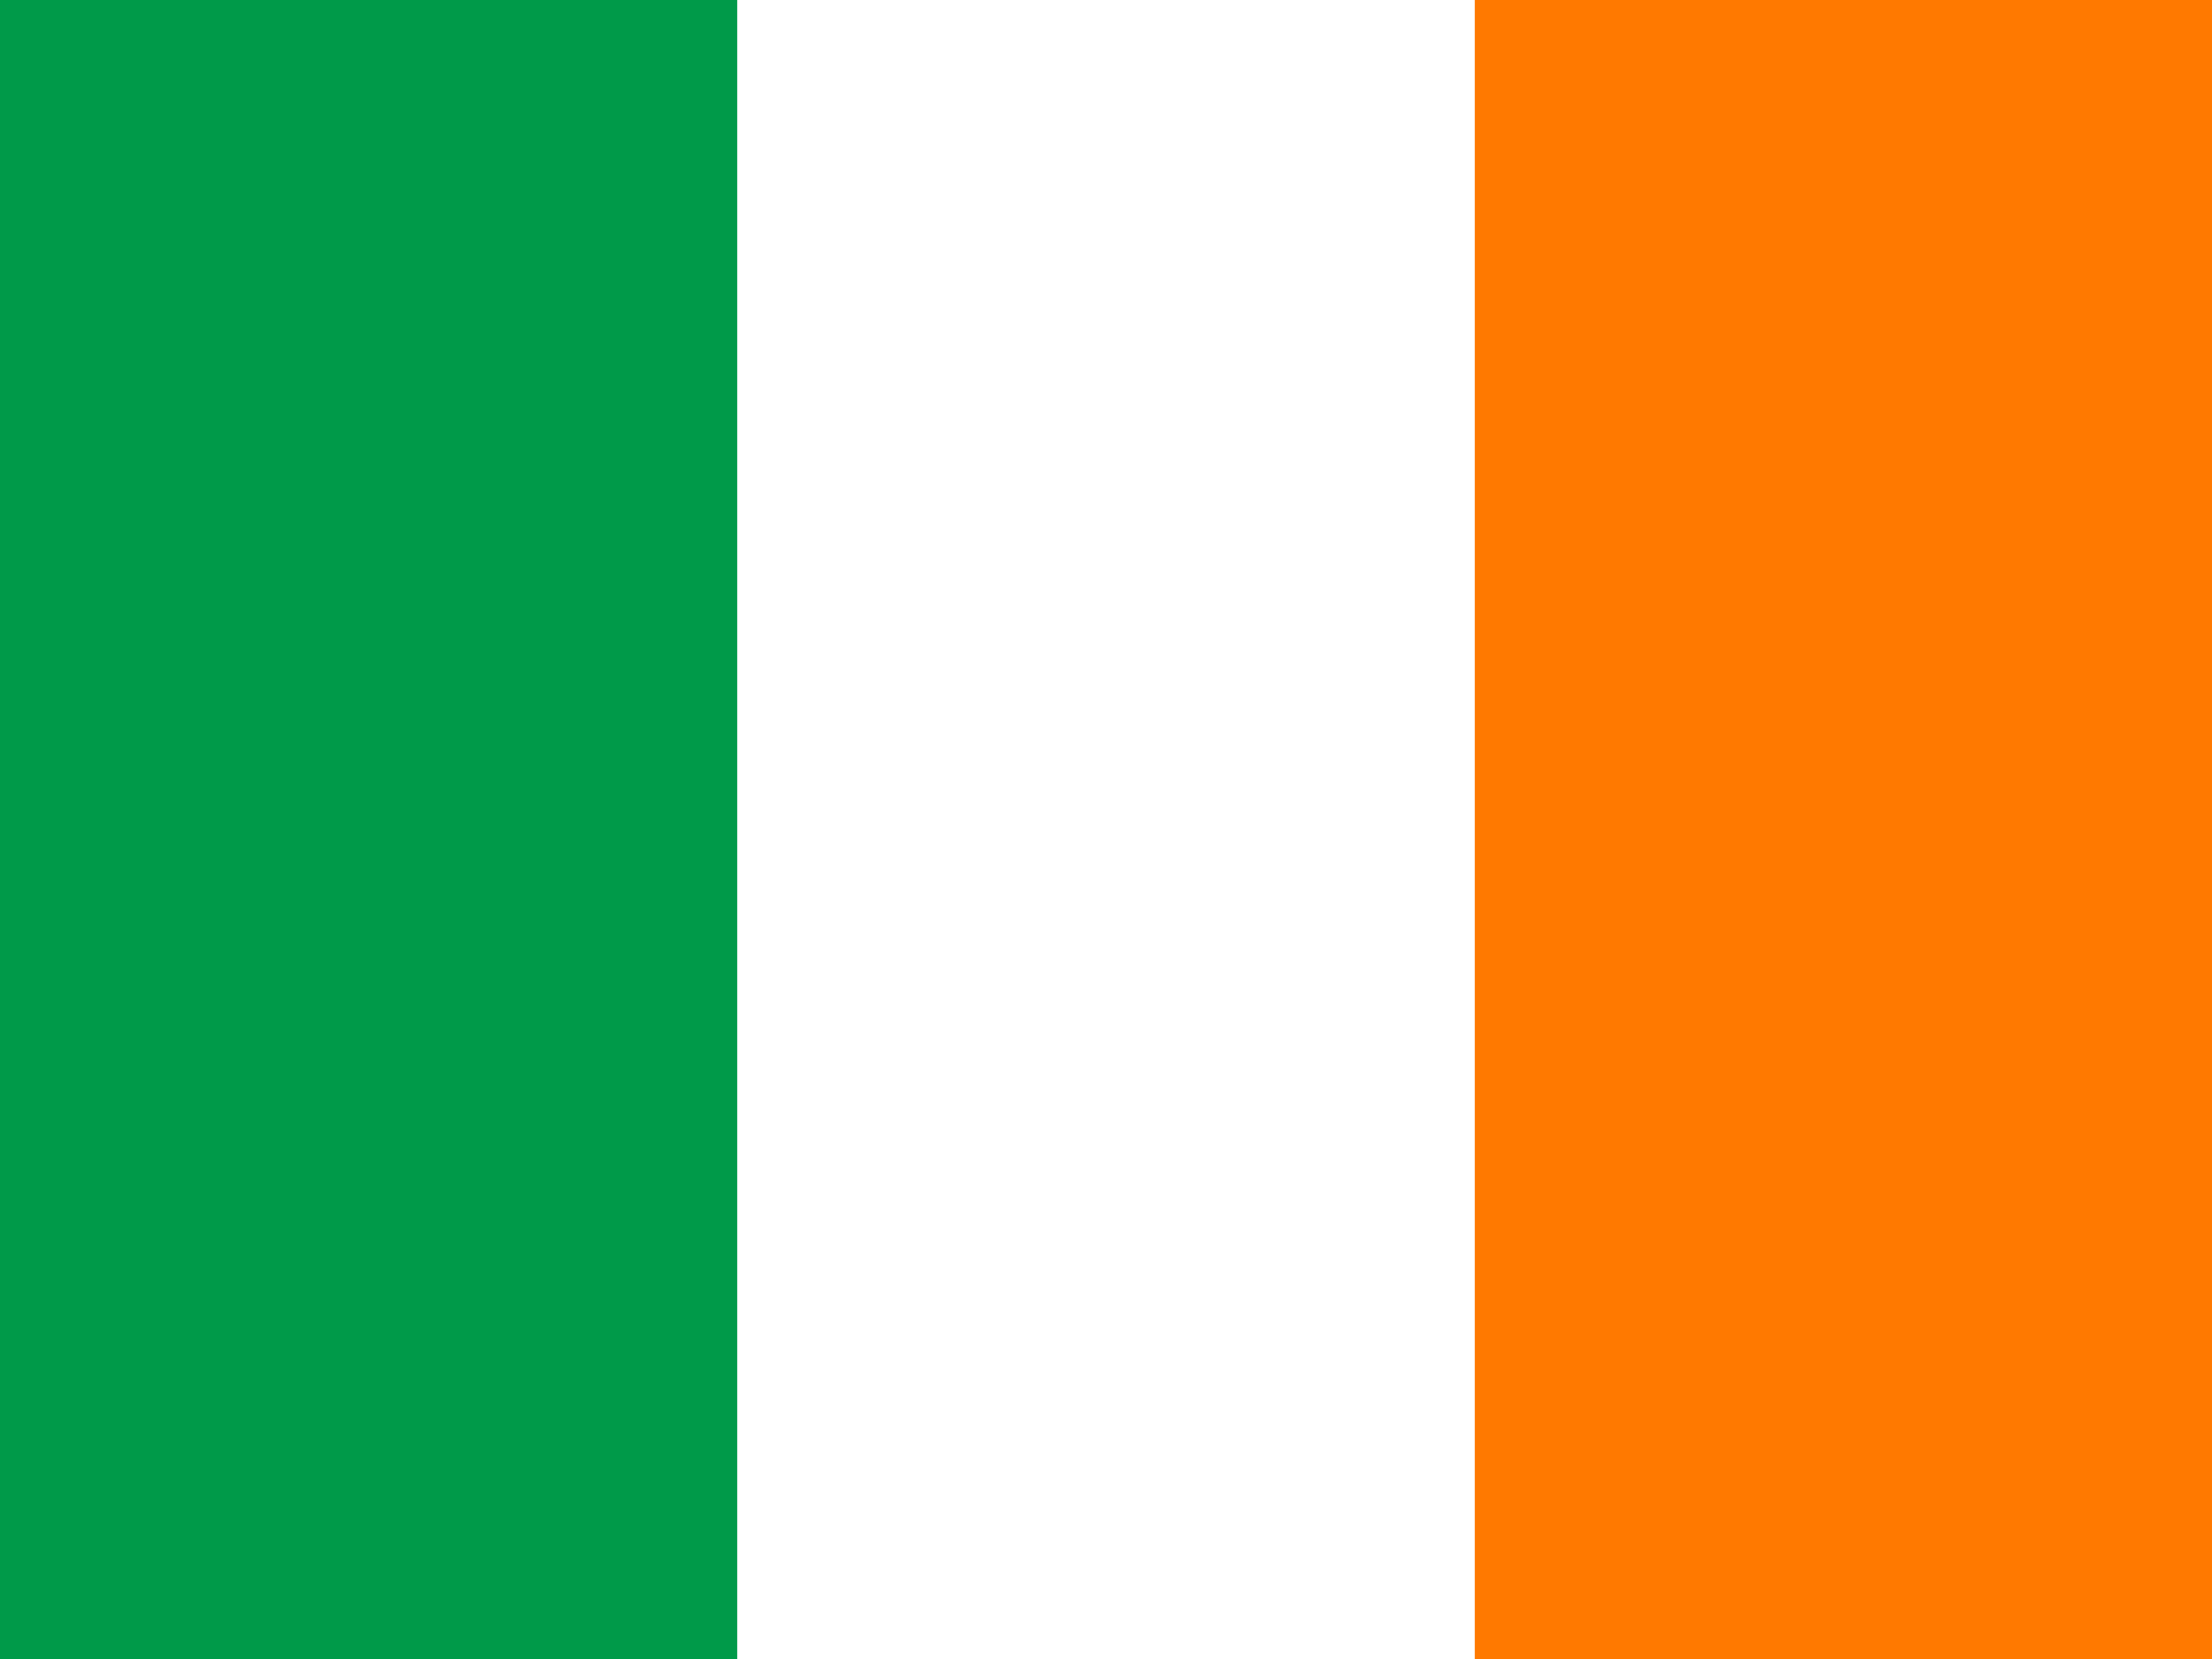
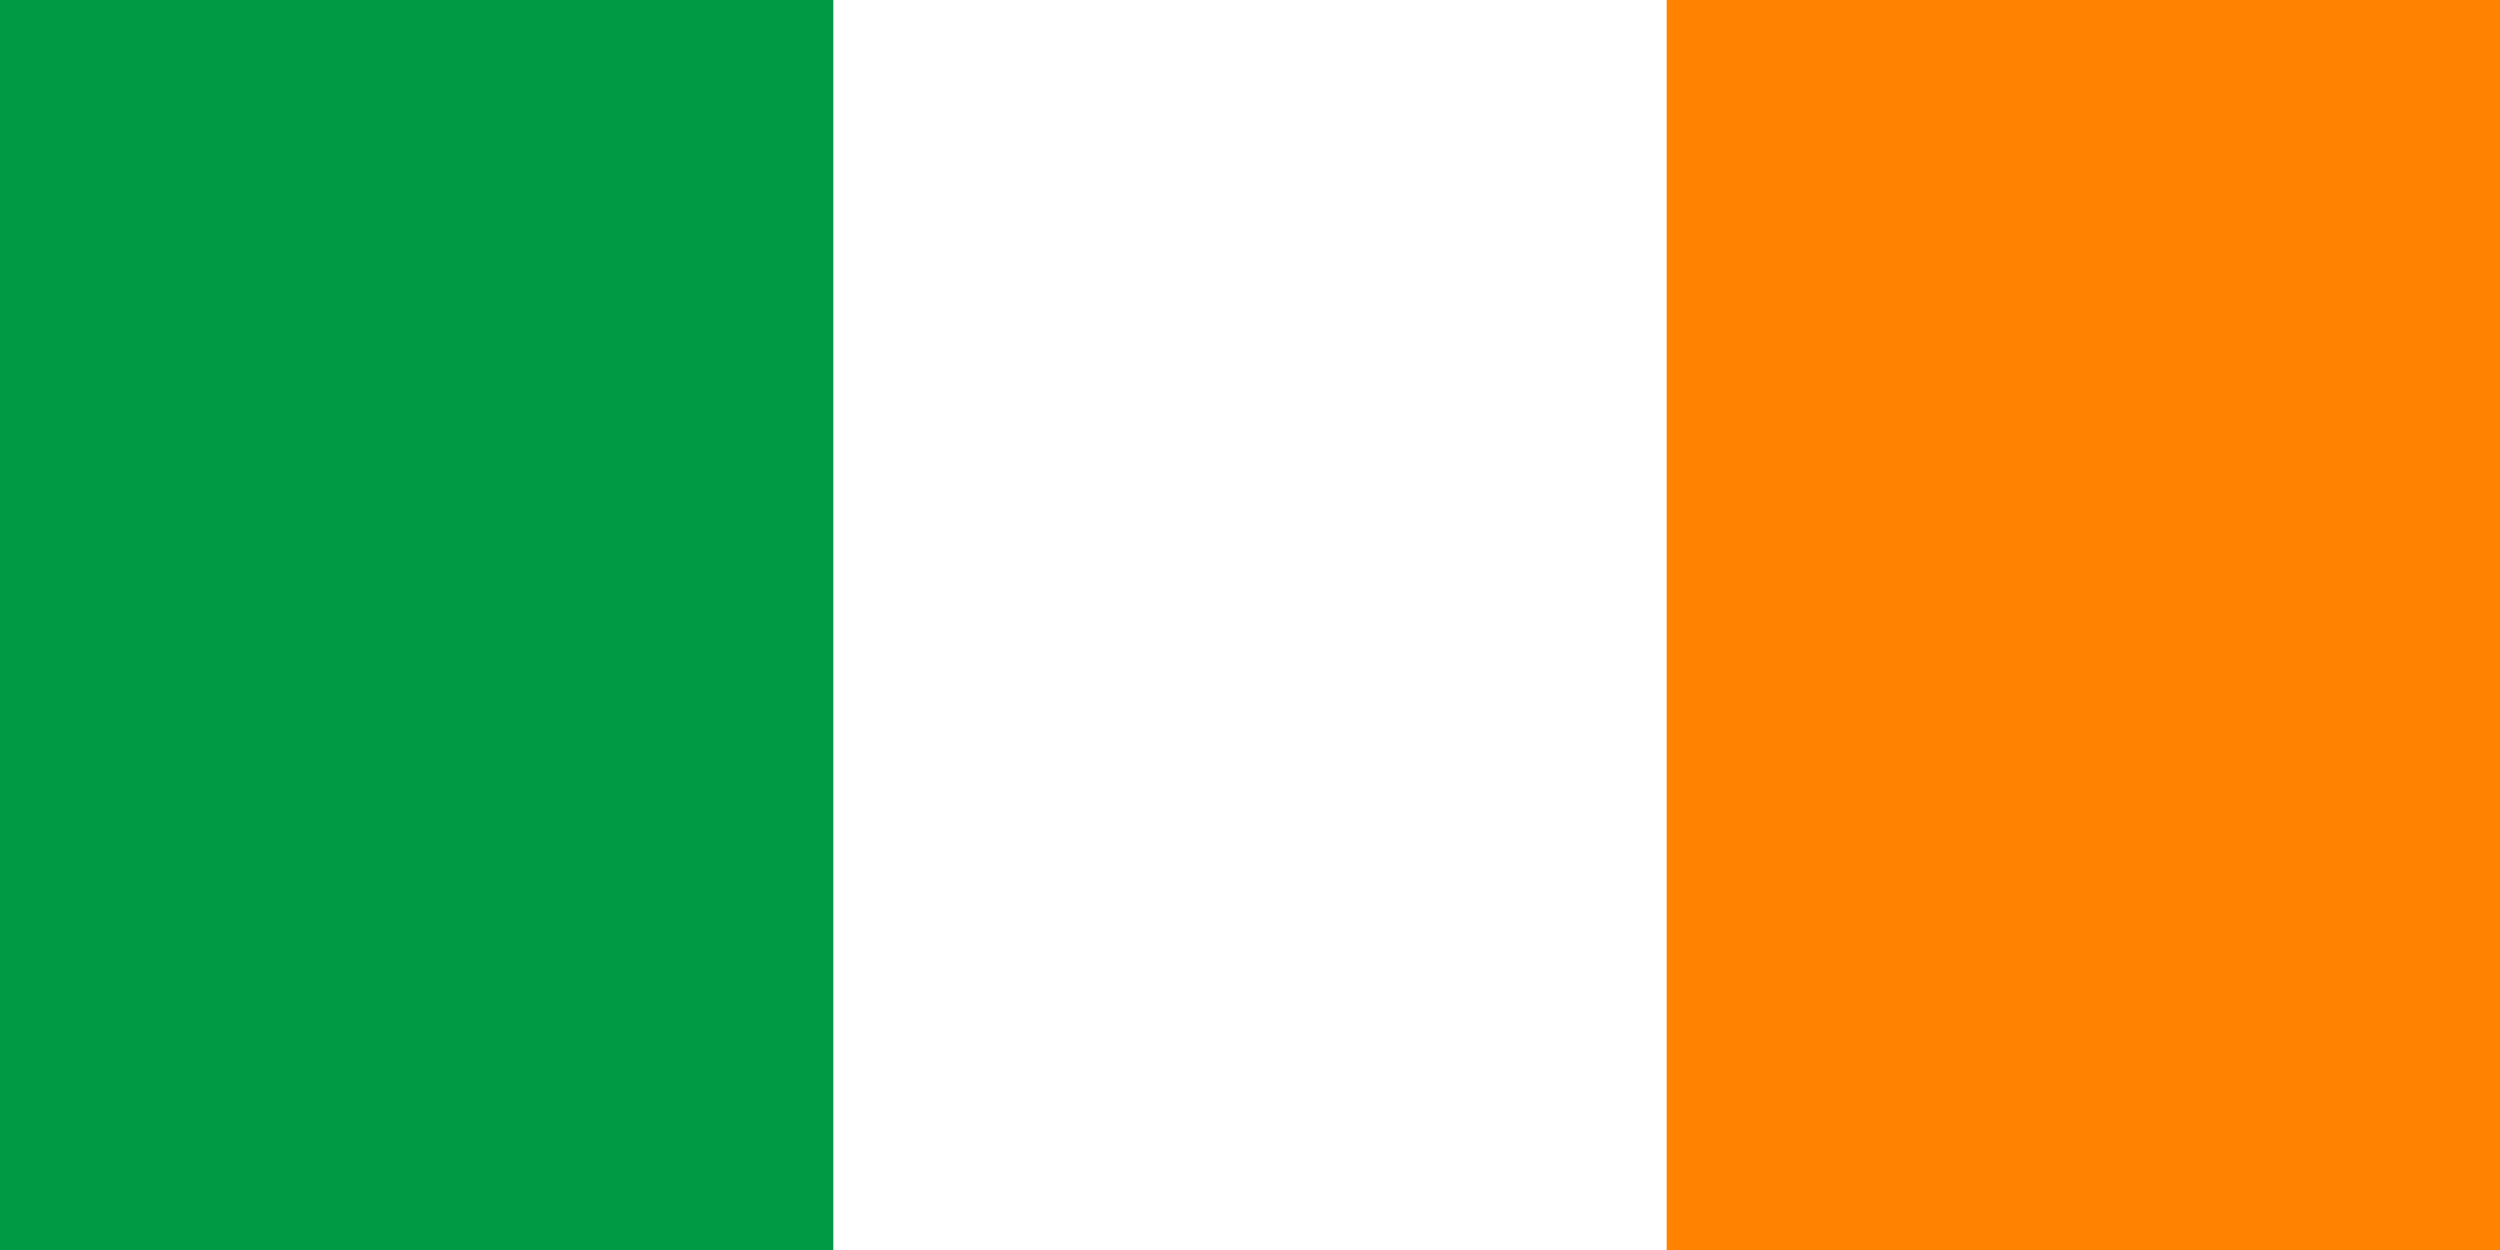
- <svg xmlns="http://www.w3.org/2000/svg" id="flag-icons-ie" viewBox="0 0 640 480">
-   <g fill-rule="evenodd" stroke-width="1pt">
-     <path fill="#fff" d="M0 0h640v480H0z" />
-     <path fill="#009A49" d="M0 0h213.3v480H0z" />
-     <path fill="#FF7900" d="M426.7 0H640v480H426.7z" />
-   </g>
+ <svg xmlns="http://www.w3.org/2000/svg" viewBox="0 0 6 3">
+   <path fill="#009A44" d="M0 0h6v3H0z" />
+   <path fill="#fff" d="M2 0h4v3H2z" />
+   <path fill="#FF8200" d="M4 0h2v3H4z" />
</svg>
